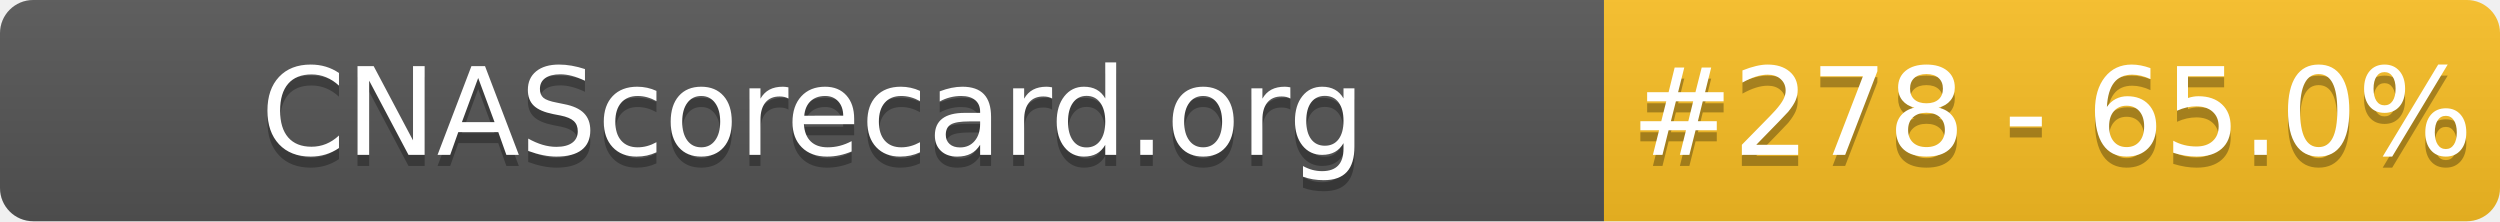
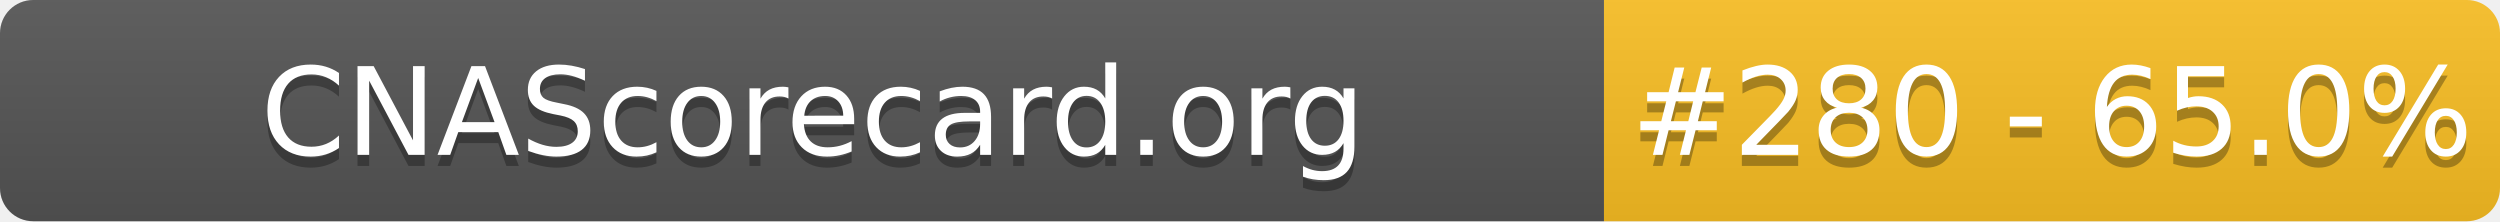
- <svg xmlns="http://www.w3.org/2000/svg" width="226" height="20" role="img" aria-label="CNAScorecard.org: #278 - 65.0%">
+ <svg xmlns="http://www.w3.org/2000/svg" width="226" height="20" role="img" aria-label="CNAScorecard.org: #280 - 65.0%">
  <linearGradient id="s" x2="0" y2="100%">
    <stop offset="0" stop-color="#bbb" stop-opacity=".1" />
    <stop offset="1" stop-opacity=".1" />
  </linearGradient>
  <clipPath id="r">
    <rect width="226" height="20" rx="3" fill="#fff" />
  </clipPath>
  <g clip-path="url(#r)">
    <rect width="145" height="20" fill="#555" />
    <rect x="145" width="81" height="20" fill="#FBBF24" />
    <rect width="226" height="20" fill="url(#s)" />
  </g>
  <g fill="#fff" text-anchor="middle" font-family="Verdana,Geneva,DejaVu Sans,sans-serif" text-rendering="geometricPrecision" font-size="110">
    <text aria-hidden="true" x="735" y="150" fill="#010101" fill-opacity=".3" transform="scale(.1)" textLength="1350">CNAScorecard.org</text>
    <text x="735" y="140" transform="scale(.1)" fill="#fff" textLength="1350">CNAScorecard.org</text>
-     <text aria-hidden="true" x="1855" y="150" fill="#010101" fill-opacity=".3" transform="scale(.1)" textLength="660">#278 - 65.0%</text>
-     <text x="1855" y="140" transform="scale(.1)" fill="#fff" textLength="660">#278 - 65.0%</text>
+     <text aria-hidden="true" x="1855" y="150" fill="#010101" fill-opacity=".3" transform="scale(.1)" textLength="660">#280 - 65.0%</text>
+     <text x="1855" y="140" transform="scale(.1)" fill="#fff" textLength="660">#280 - 65.0%</text>
  </g>
</svg>
